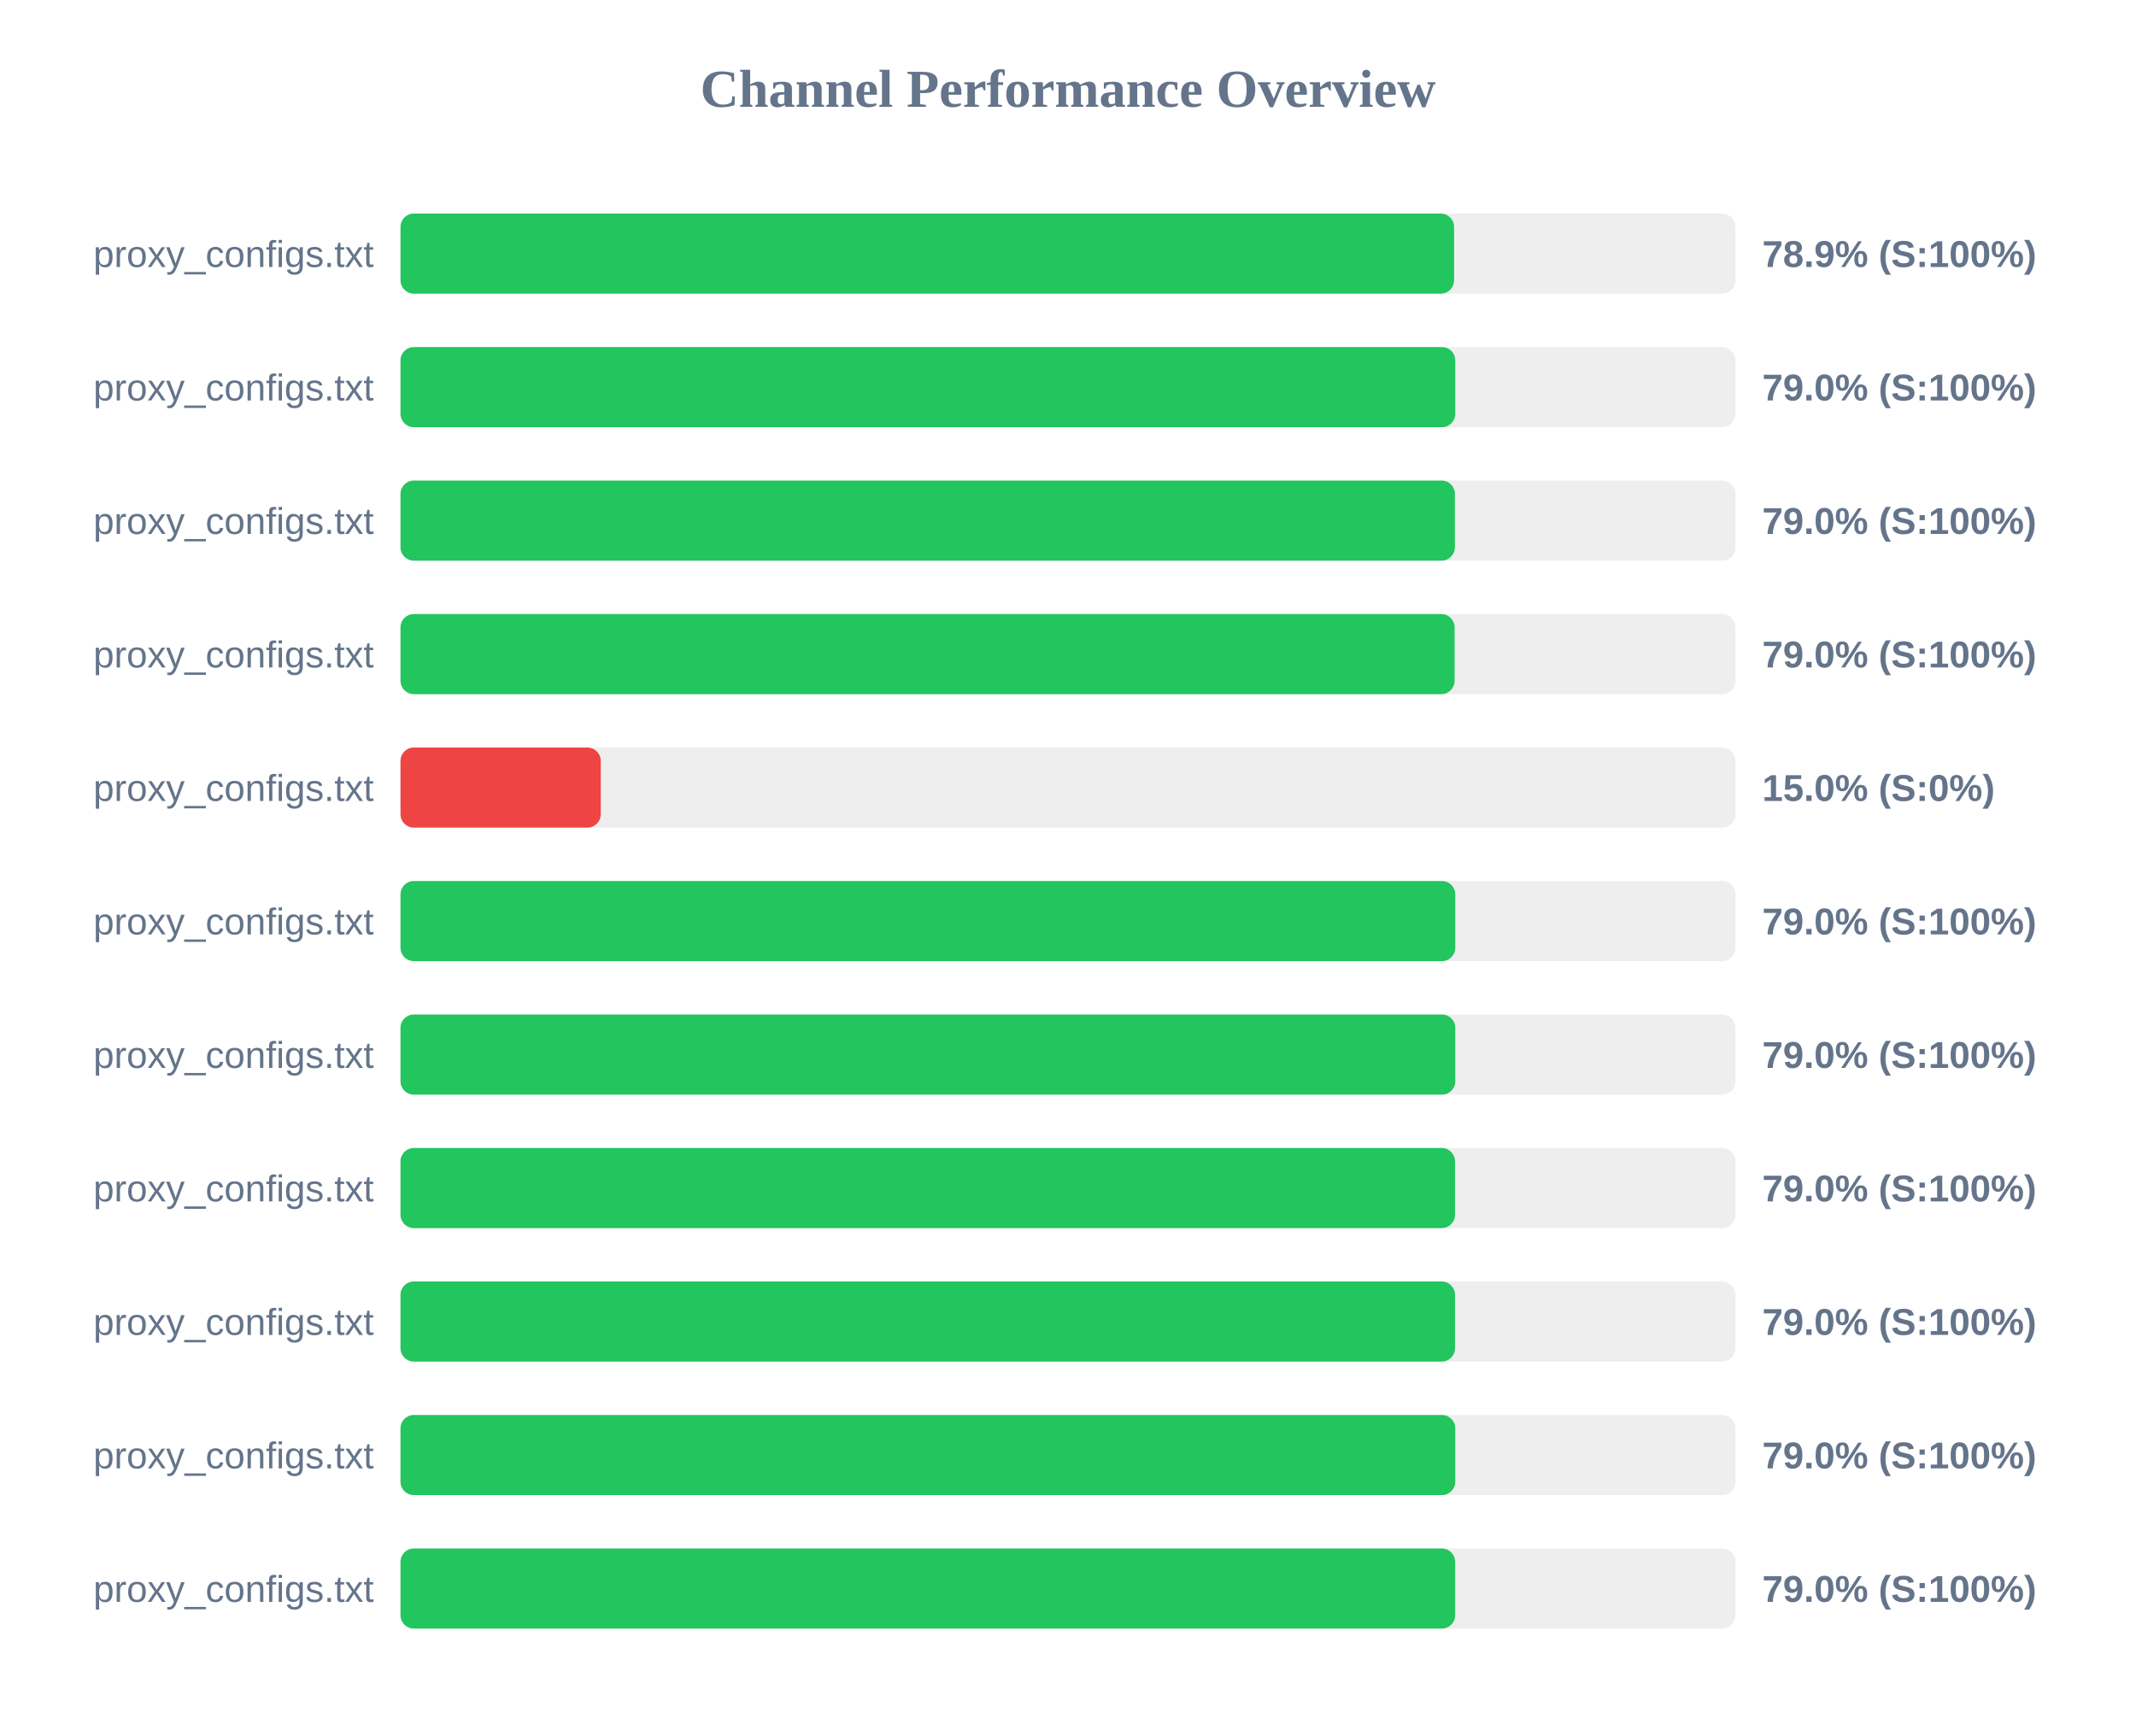
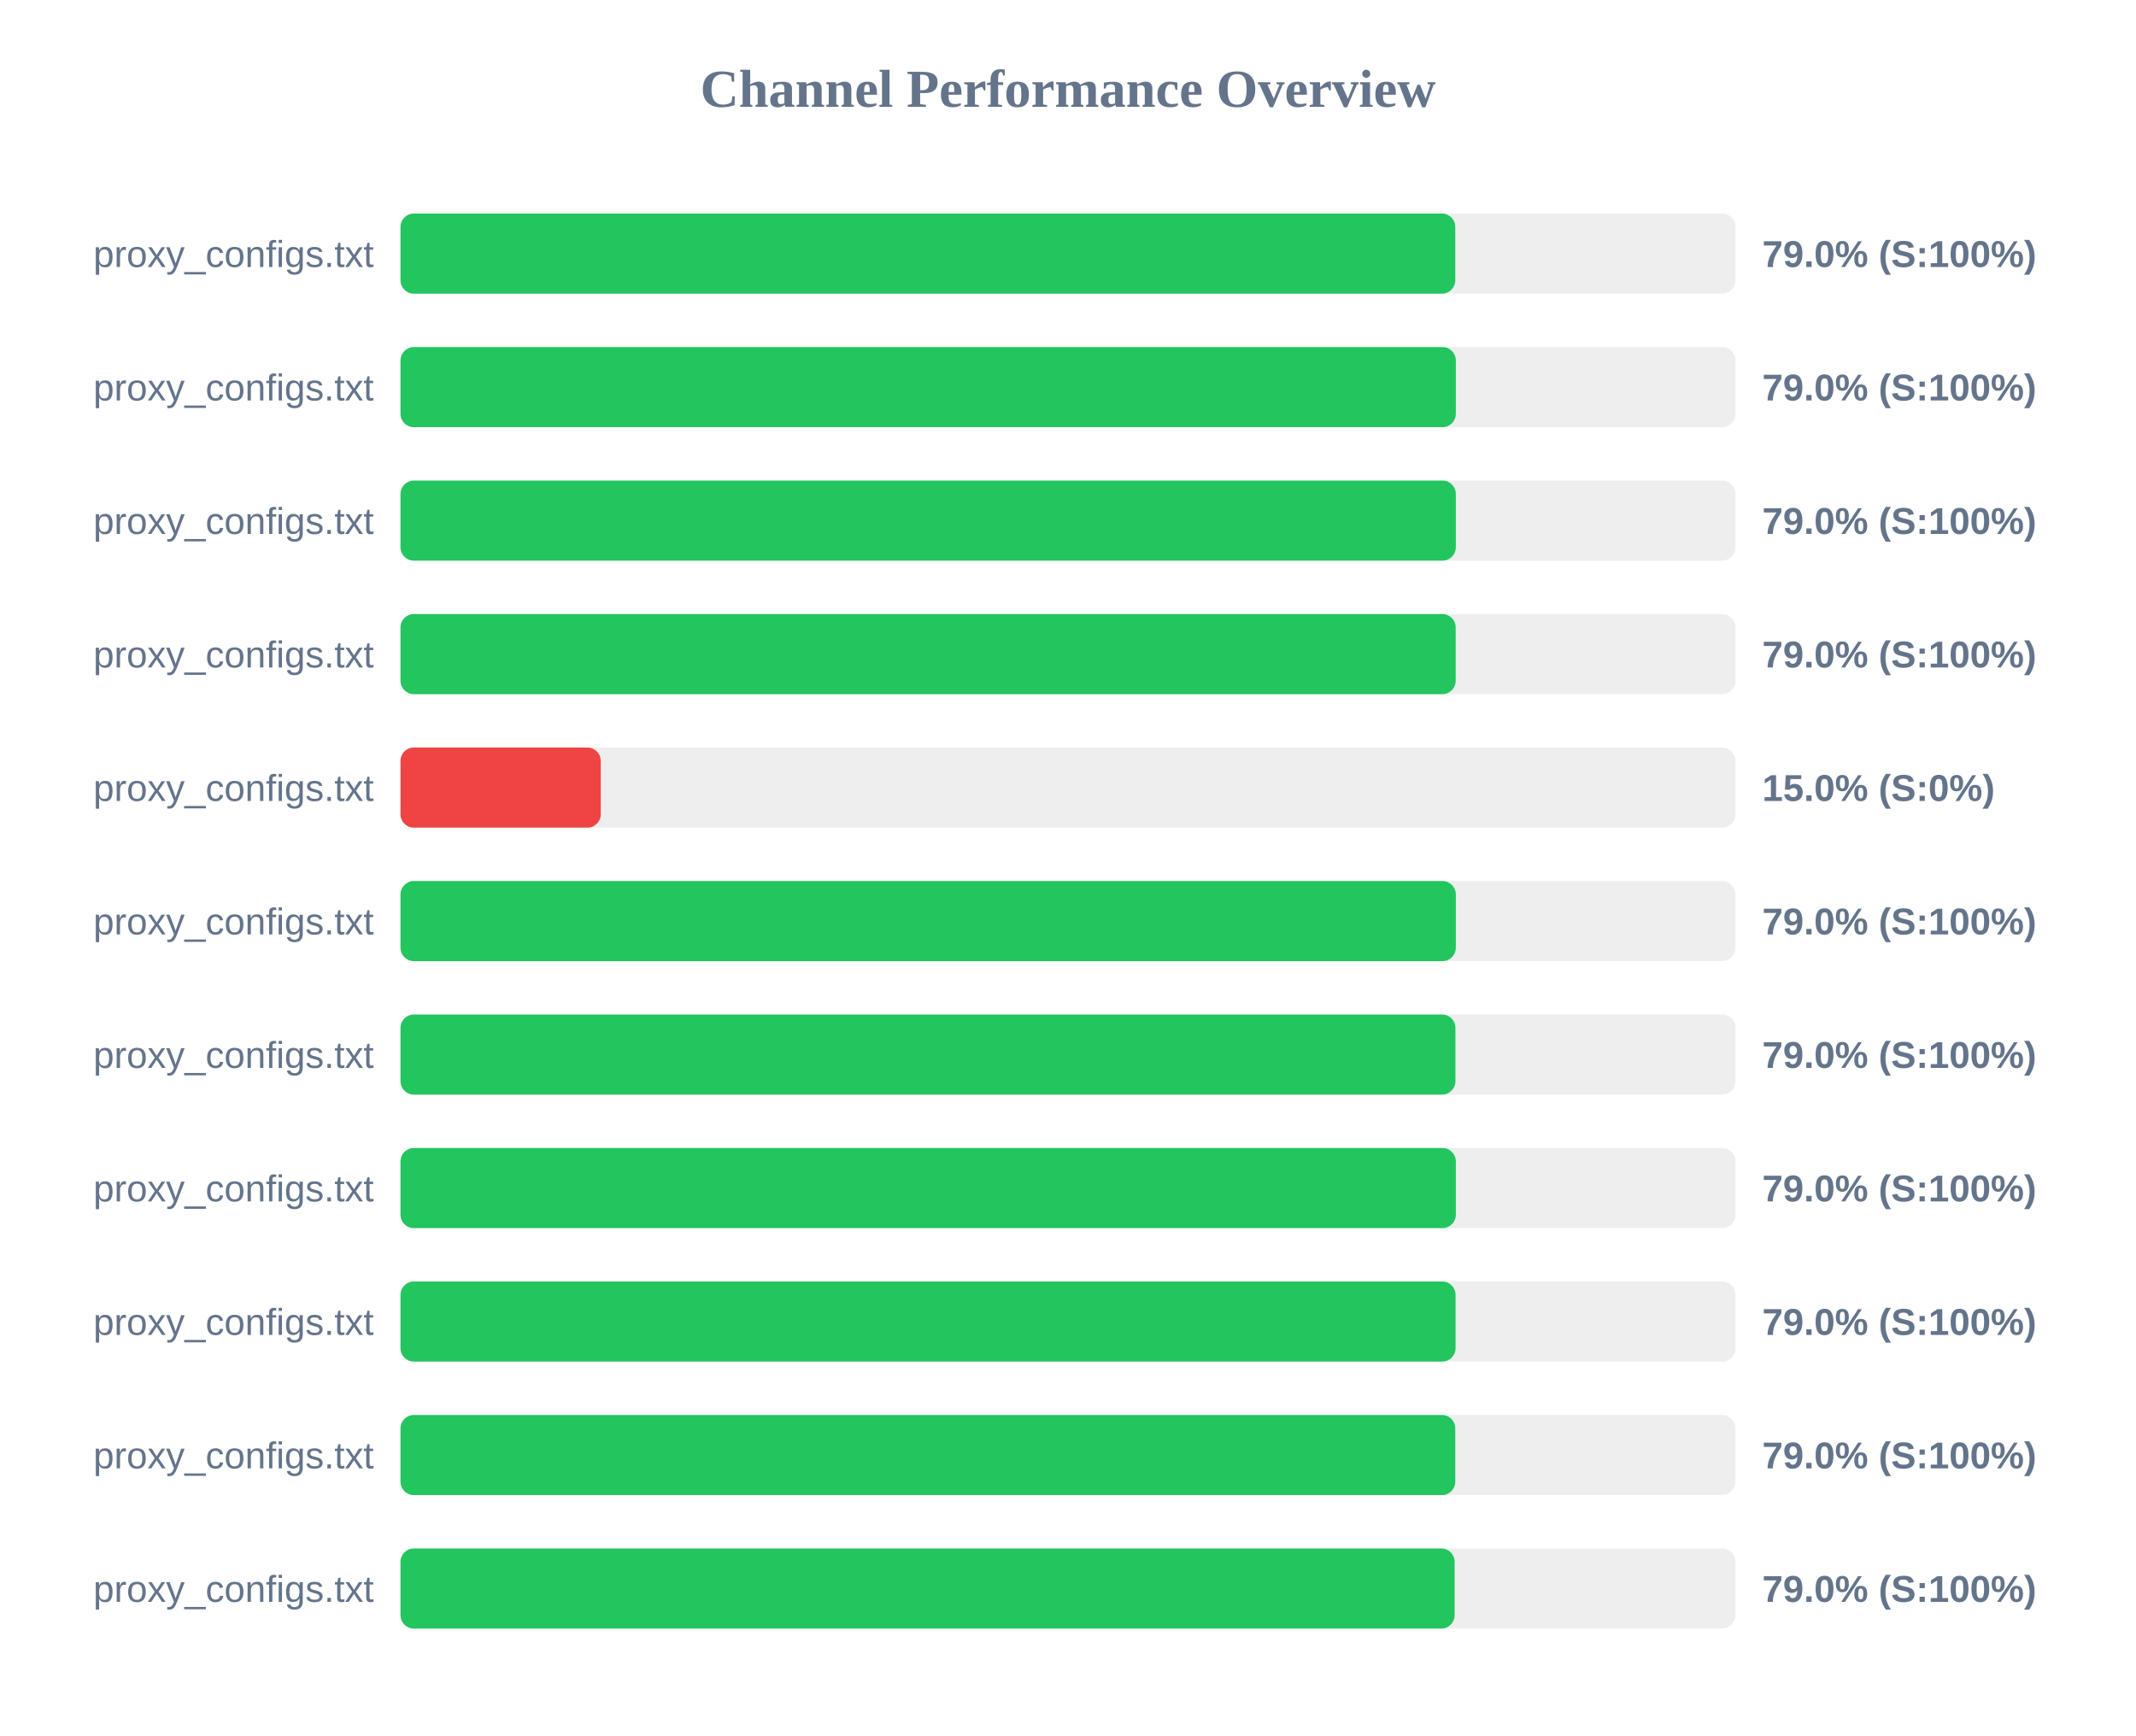
<svg xmlns="http://www.w3.org/2000/svg" width="800" height="650" version="1.1">
  <style>
        .row { font: 14px Arial; fill: #64748b; }
        .score { font: bold 14px Arial; fill: #64748b; }
    </style>
  <text x="400" y="40" text-anchor="middle" font-size="20px" font-weight="bold" fill="#64748b">Channel Performance Overview</text>
  <rect x="150" y="80" width="500" height="30" fill="#eee" rx="5" />
-   <rect x="150" y="80" width="394.6" height="30" fill="#22c55e" rx="5" />
+   <rect x="150" y="80" width="395.05" height="30" fill="#22c55e" rx="5" />
  <text x="140" y="100" text-anchor="end" class="row">proxy_configs.txt</text>
-   <text x="660" y="100" text-anchor="start" class="score">78.9% (S:100%)</text>
+   <text x="660" y="100" text-anchor="start" class="score">79.0% (S:100%)</text>
  <rect x="150" y="130" width="500" height="30" fill="#eee" rx="5" />
-   <rect x="150" y="130" width="395.05" height="30" fill="#22c55e" rx="5" />
+   <rect x="150" y="130" width="395.25" height="30" fill="#22c55e" rx="5" />
  <text x="140" y="150" text-anchor="end" class="row">proxy_configs.txt</text>
  <text x="660" y="150" text-anchor="start" class="score">79.0% (S:100%)</text>
  <rect x="150" y="180" width="500" height="30" fill="#eee" rx="5" />
-   <rect x="150" y="180" width="394.9" height="30" fill="#22c55e" rx="5" />
+   <rect x="150" y="180" width="395.25" height="30" fill="#22c55e" rx="5" />
  <text x="140" y="200" text-anchor="end" class="row">proxy_configs.txt</text>
  <text x="660" y="200" text-anchor="start" class="score">79.0% (S:100%)</text>
  <rect x="150" y="230" width="500" height="30" fill="#eee" rx="5" />
-   <rect x="150" y="230" width="394.8" height="30" fill="#22c55e" rx="5" />
+   <rect x="150" y="230" width="395.2" height="30" fill="#22c55e" rx="5" />
  <text x="140" y="250" text-anchor="end" class="row">proxy_configs.txt</text>
  <text x="660" y="250" text-anchor="start" class="score">79.0% (S:100%)</text>
  <rect x="150" y="280" width="500" height="30" fill="#eee" rx="5" />
  <rect x="150" y="280" width="75.0" height="30" fill="#ef4444" rx="5" />
  <text x="140" y="300" text-anchor="end" class="row">proxy_configs.txt</text>
  <text x="660" y="300" text-anchor="start" class="score">15.0% (S:0%)</text>
  <rect x="150" y="330" width="500" height="30" fill="#eee" rx="5" />
-   <rect x="150" y="330" width="395.05" height="30" fill="#22c55e" rx="5" />
+   <rect x="150" y="330" width="395.25" height="30" fill="#22c55e" rx="5" />
  <text x="140" y="350" text-anchor="end" class="row">proxy_configs.txt</text>
  <text x="660" y="350" text-anchor="start" class="score">79.0% (S:100%)</text>
  <rect x="150" y="380" width="500" height="30" fill="#eee" rx="5" />
-   <rect x="150" y="380" width="395.05" height="30" fill="#22c55e" rx="5" />
+   <rect x="150" y="380" width="395.1" height="30" fill="#22c55e" rx="5" />
  <text x="140" y="400" text-anchor="end" class="row">proxy_configs.txt</text>
  <text x="660" y="400" text-anchor="start" class="score">79.0% (S:100%)</text>
  <rect x="150" y="430" width="500" height="30" fill="#eee" rx="5" />
-   <rect x="150" y="430" width="394.95" height="30" fill="#22c55e" rx="5" />
+   <rect x="150" y="430" width="395.25" height="30" fill="#22c55e" rx="5" />
  <text x="140" y="450" text-anchor="end" class="row">proxy_configs.txt</text>
  <text x="660" y="450" text-anchor="start" class="score">79.0% (S:100%)</text>
  <rect x="150" y="480" width="500" height="30" fill="#eee" rx="5" />
-   <rect x="150" y="480" width="394.95" height="30" fill="#22c55e" rx="5" />
+   <rect x="150" y="480" width="395.15" height="30" fill="#22c55e" rx="5" />
  <text x="140" y="500" text-anchor="end" class="row">proxy_configs.txt</text>
  <text x="660" y="500" text-anchor="start" class="score">79.0% (S:100%)</text>
  <rect x="150" y="530" width="500" height="30" fill="#eee" rx="5" />
  <rect x="150" y="530" width="395.05" height="30" fill="#22c55e" rx="5" />
  <text x="140" y="550" text-anchor="end" class="row">proxy_configs.txt</text>
  <text x="660" y="550" text-anchor="start" class="score">79.0% (S:100%)</text>
  <rect x="150" y="580" width="500" height="30" fill="#eee" rx="5" />
-   <rect x="150" y="580" width="395.0" height="30" fill="#22c55e" rx="5" />
+   <rect x="150" y="580" width="394.8" height="30" fill="#22c55e" rx="5" />
  <text x="140" y="600" text-anchor="end" class="row">proxy_configs.txt</text>
  <text x="660" y="600" text-anchor="start" class="score">79.0% (S:100%)</text>
</svg>
